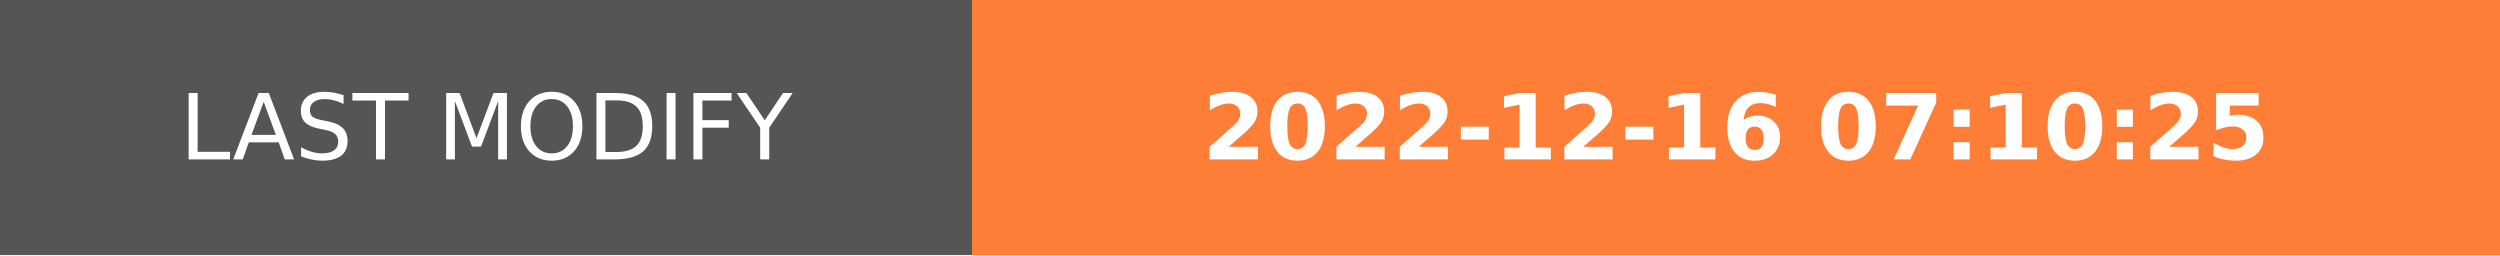
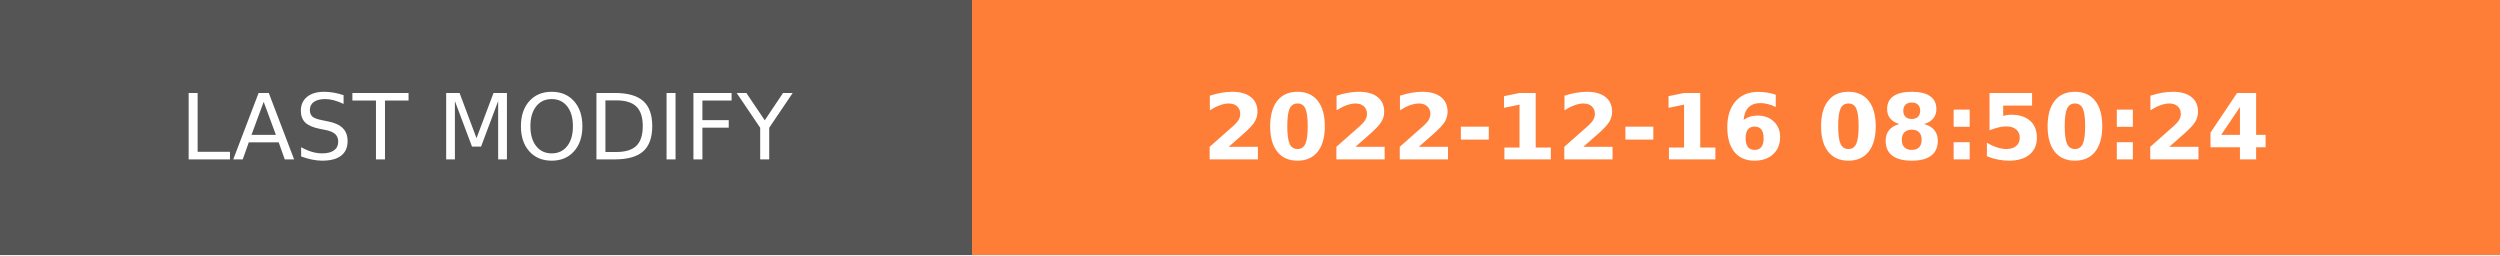
- <svg xmlns="http://www.w3.org/2000/svg" width="274.5" height="28" role="img" aria-label="LAST MODIFY: 2022-12-16 07:10:25">
+ <svg xmlns="http://www.w3.org/2000/svg" width="274.5" height="28" role="img" aria-label="LAST MODIFY: 2022-12-16 08:50:24">
  <g shape-rendering="crispEdges">
    <rect width="106.75" height="28" fill="#555" />
    <rect x="106.75" width="167.75" height="28" fill="#fe7d37" />
  </g>
  <g fill="#fff" text-anchor="middle" font-family="Verdana,Geneva,DejaVu Sans,sans-serif" text-rendering="geometricPrecision" font-size="100">
    <text transform="scale(.1)" x="533.75" y="175" textLength="827.5" fill="#fff">LAST MODIFY</text>
-     <text transform="scale(.1)" x="1906.25" y="175" textLength="1437.5" fill="#fff" font-weight="bold">2022-12-16 07:10:25</text>
+     <text transform="scale(.1)" x="1906.25" y="175" textLength="1437.5" fill="#fff" font-weight="bold">2022-12-16 08:50:24</text>
  </g>
</svg>
